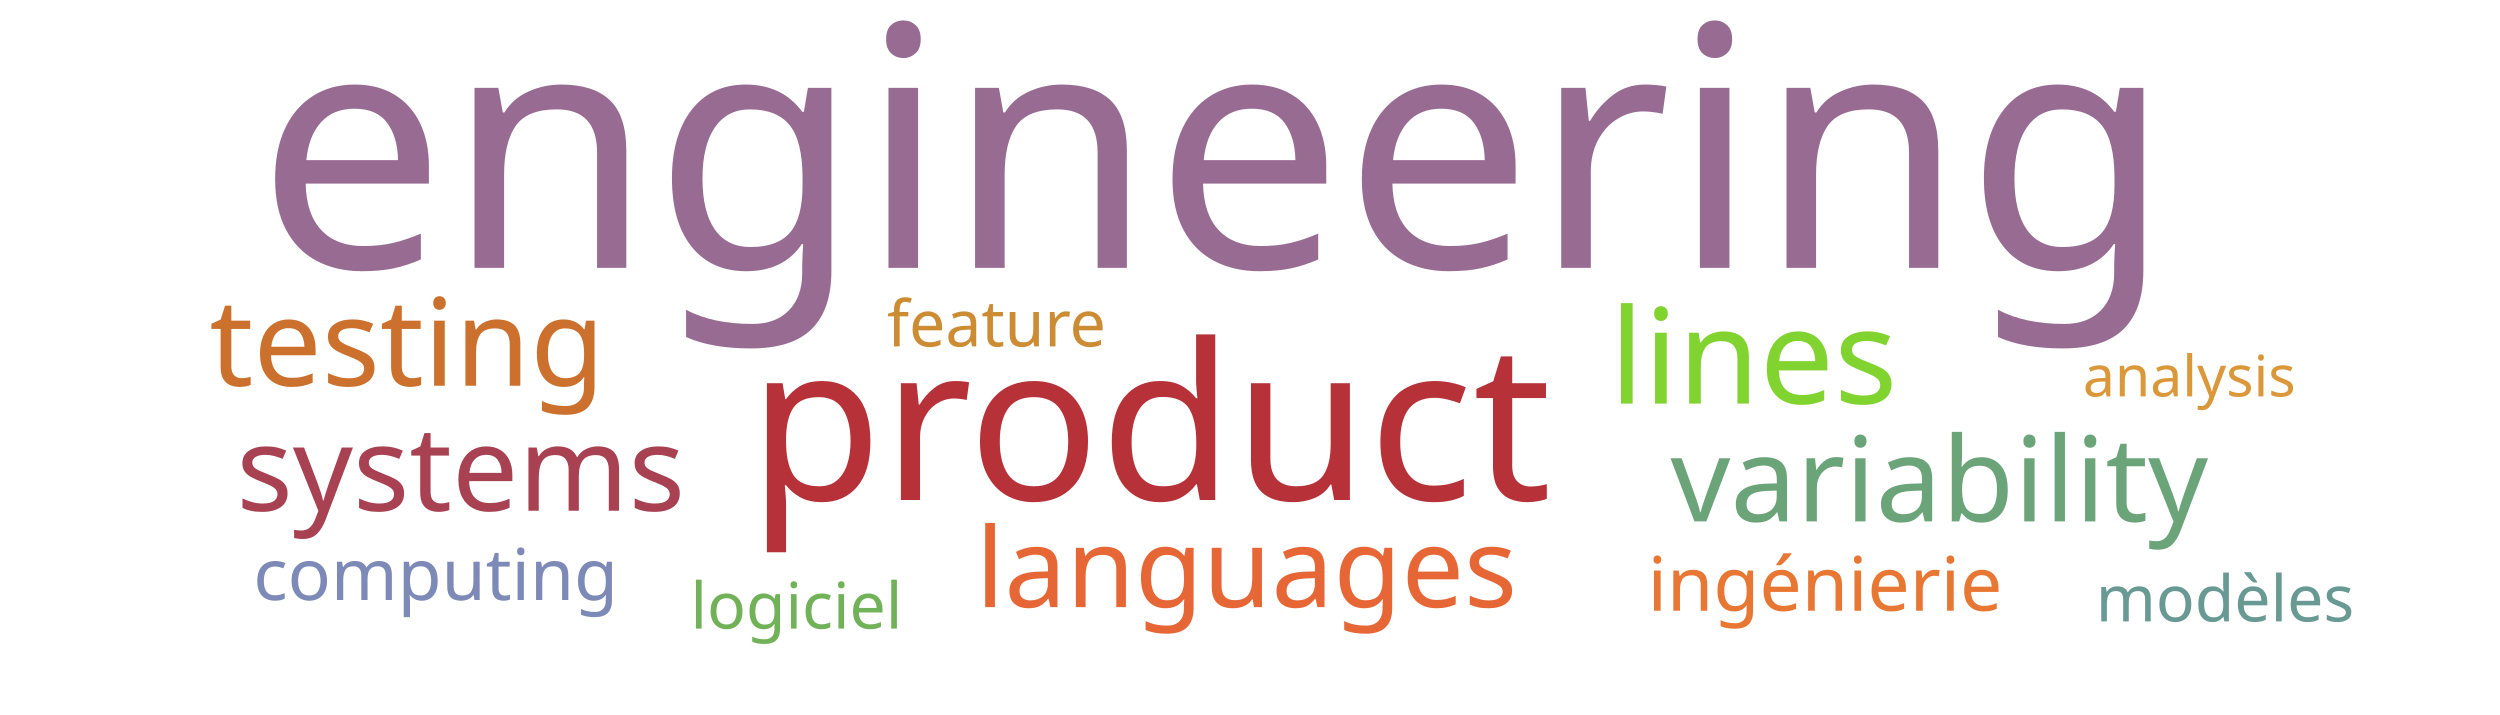
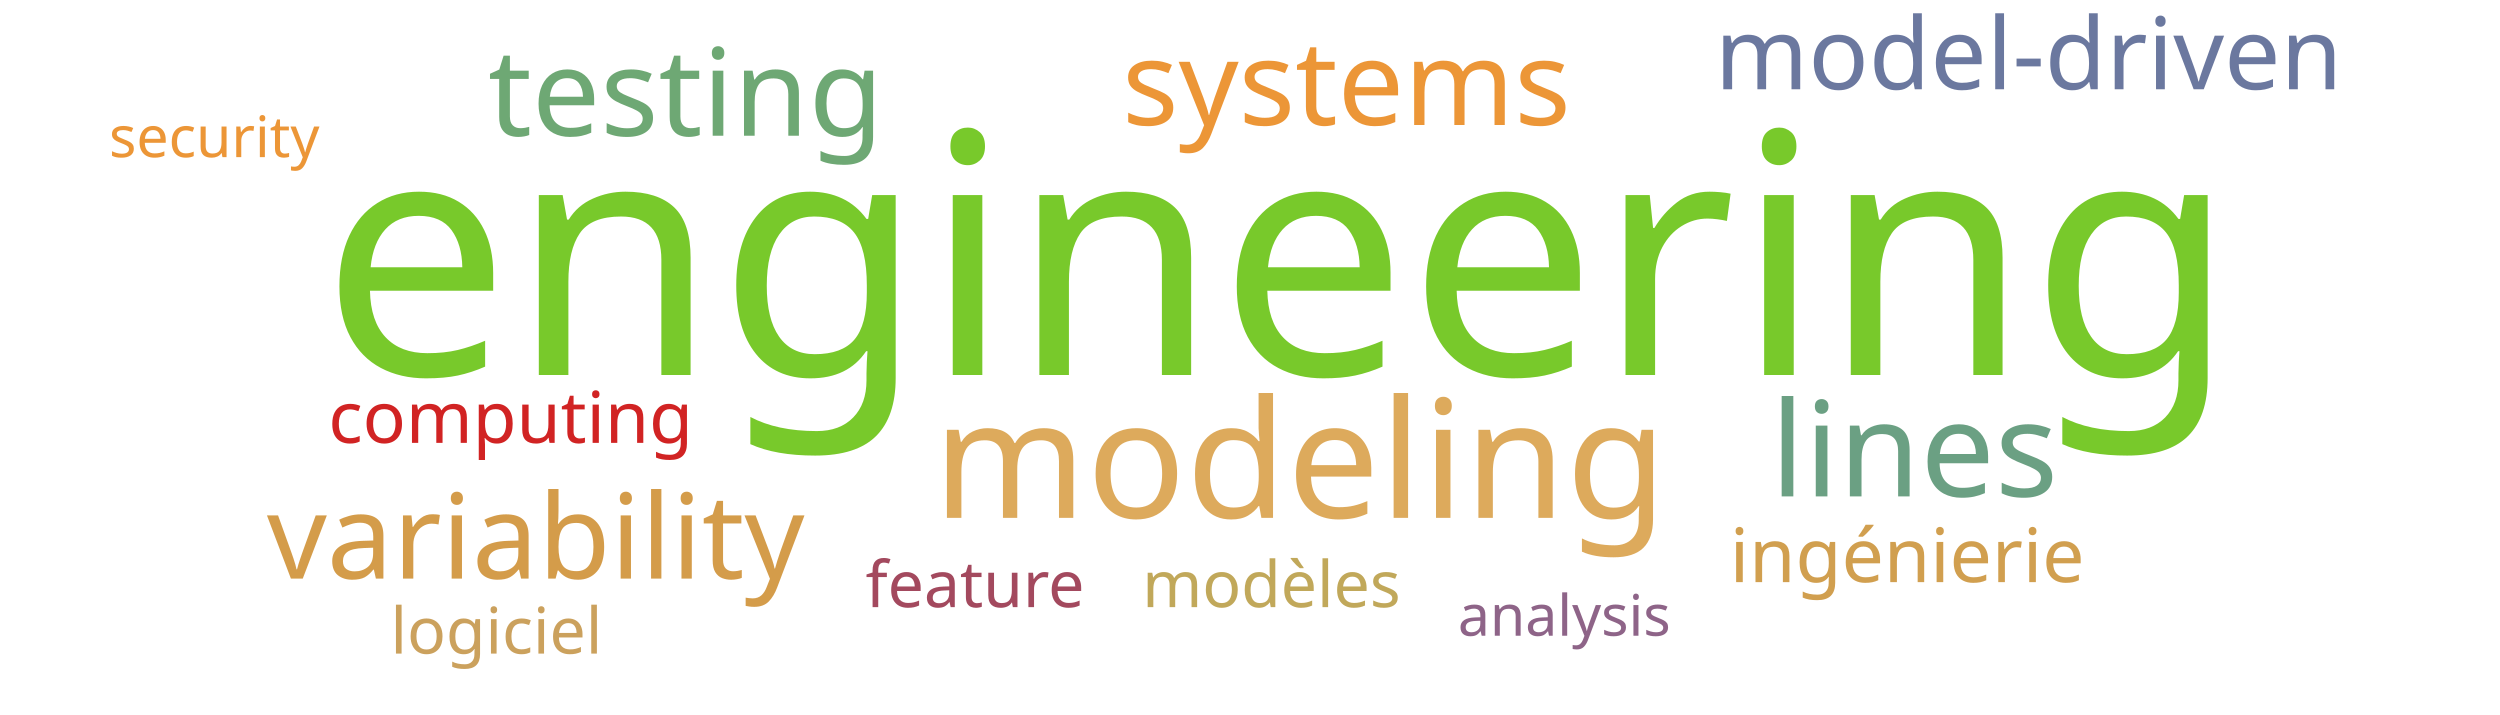
<svg xmlns="http://www.w3.org/2000/svg" width="700" height="200">
  <g transform="translate(350, 100)">
-     <text text-anchor="middle" style="font-family: Impact; font-size: 94px; fill: #986b92" transform="translate(-10,-25)rotate(0)">engineering</text>
-     <text text-anchor="middle" style="font-family: Impact; font-size: 61px; fill: #b63138" transform="translate(-28,40)rotate(0)">product</text>
-     <text text-anchor="middle" style="font-family: Impact; font-size: 37px; fill: #81d32f" transform="translate(141,13)rotate(0)">lines</text>
-     <text text-anchor="middle" style="font-family: Impact; font-size: 34px; fill: #cb702d" transform="translate(-236,8)rotate(0)">testing</text>
-     <text text-anchor="middle" style="font-family: Impact; font-size: 33px; fill: #6ca47a" transform="translate(193,46)rotate(0)">variability</text>
-     <text text-anchor="middle" style="font-family: Impact; font-size: 33px; fill: #a84152" transform="translate(-221,43)rotate(0)">systems</text>
-     <text text-anchor="middle" style="font-family: Impact; font-size: 31px; fill: #e76635" transform="translate(-1,70)rotate(0)">languages</text>
-     <text text-anchor="middle" style="font-family: Impact; font-size: 21px; fill: #e87733" transform="translate(161,71)rotate(0)">ingénierie</text>
-     <text text-anchor="middle" style="font-family: Impact; font-size: 20px; fill: #7d89b7" transform="translate(-228,68)rotate(0)">computing</text>
-     <text text-anchor="middle" style="font-family: Impact; font-size: 18px; fill: #cc8c34" transform="translate(-71,-3)rotate(0)">feature</text>
-     <text text-anchor="middle" style="font-family: Impact; font-size: 18px; fill: #689993" transform="translate(273,74)rotate(0)">modèles</text>
-     <text text-anchor="middle" style="font-family: Impact; font-size: 18px; fill: #71b258" transform="translate(-127,76)rotate(0)">logiciel</text>
-     <text text-anchor="middle" style="font-family: Impact; font-size: 16px; fill: #da983a" transform="translate(263,11)rotate(0)">analysis</text>
+     <text text-anchor="middle" style="font-family: Impact; font-size: 94px; fill: #78c92b" transform="translate(8,5)rotate(0)">engineering</text>
+     <text text-anchor="middle" style="font-family: Impact; font-size: 46px; fill: #ddaa5c" transform="translate(14,45)rotate(0)">modeling</text>
+     <text text-anchor="middle" style="font-family: Impact; font-size: 37px; fill: #6ba083" transform="translate(186,39)rotate(0)">lines</text>
+     <text text-anchor="middle" style="font-family: Impact; font-size: 34px; fill: #6ea874" transform="translate(-158,-62)rotate(0)">testing</text>
+     <text text-anchor="middle" style="font-family: Impact; font-size: 33px; fill: #d49c4a" transform="translate(-200,62)rotate(0)">variability</text>
+     <text text-anchor="middle" style="font-family: Impact; font-size: 33px; fill: #ec9637" transform="translate(27,-65)rotate(0)">systems</text>
+     <text text-anchor="middle" style="font-family: Impact; font-size: 28px; fill: #6b789f" transform="translate(218,-75)rotate(0)">model-driven</text>
+     <text text-anchor="middle" style="font-family: Impact; font-size: 21px; fill: #d19f4f" transform="translate(184,63)rotate(0)">ingénierie</text>
+     <text text-anchor="middle" style="font-family: Impact; font-size: 20px; fill: #d12323" transform="translate(-207,24)rotate(0)">computing</text>
+     <text text-anchor="middle" style="font-family: Impact; font-size: 18px; fill: #a3495e" transform="translate(-77,70)rotate(0)">feature</text>
+     <text text-anchor="middle" style="font-family: Impact; font-size: 18px; fill: #c1a85a" transform="translate(6,70)rotate(0)">modèles</text>
+     <text text-anchor="middle" style="font-family: Impact; font-size: 18px; fill: #cba15d" transform="translate(-211,83)rotate(0)">logiciel</text>
+     <text text-anchor="middle" style="font-family: Impact; font-size: 16px; fill: #8e6488" transform="translate(88,78)rotate(0)">analysis</text>
+     <text text-anchor="middle" style="font-family: Impact; font-size: 16px; fill: #ec9637" transform="translate(-290,-56)rotate(0)">security</text>
  </g>
</svg>
